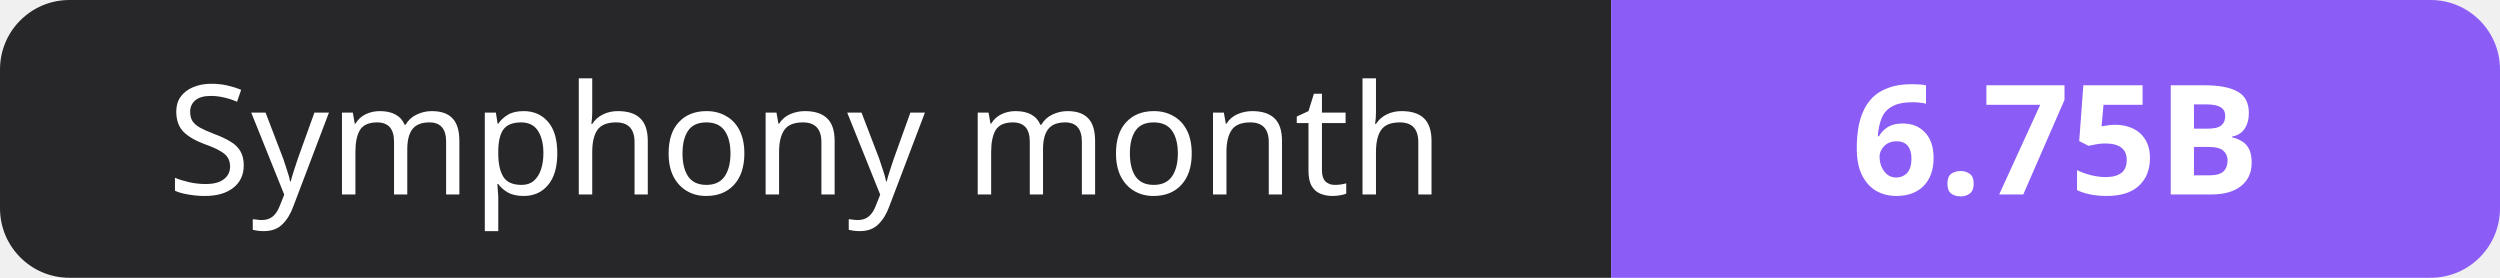
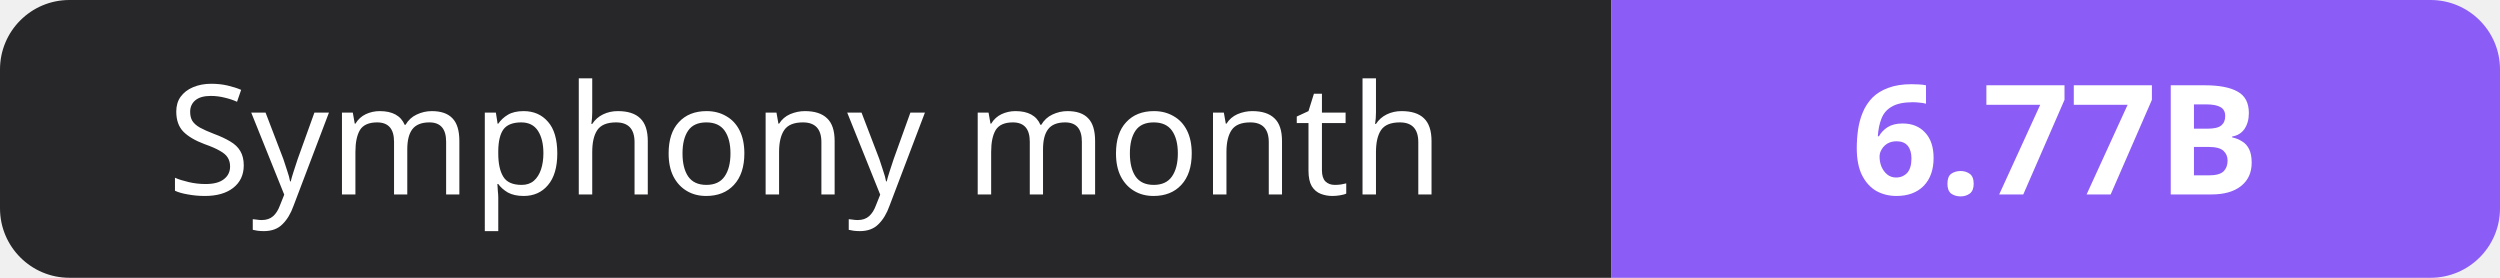
- <svg xmlns="http://www.w3.org/2000/svg" width="180" height="20" role="img" aria-label="Symphony month: 6.75B">
+ <svg xmlns="http://www.w3.org/2000/svg" width="180" height="20" role="img" aria-label="Symphony month: 6.77B">
  <clipPath id="r">
    <rect width="180" height="20" rx="5" fill="#fff" />
  </clipPath>
  <g clip-path="url(#r)">
    <rect width="116" height="20" fill="#27272a" />
    <rect x="116" width="64" height="20" fill="#8b5cf6" />
  </g>
  <g fill="#fff" text-anchor="middle" font-family="Verdana,Geneva,sans-serif" font-size="11">
    <text x="58.0" y="14">Symphony month</text>
-     <text x="148.0" y="14" font-weight="700">6.75B</text>
+     <text x="148.0" y="14" font-weight="700">6.77B</text>
  </g>
</svg>
